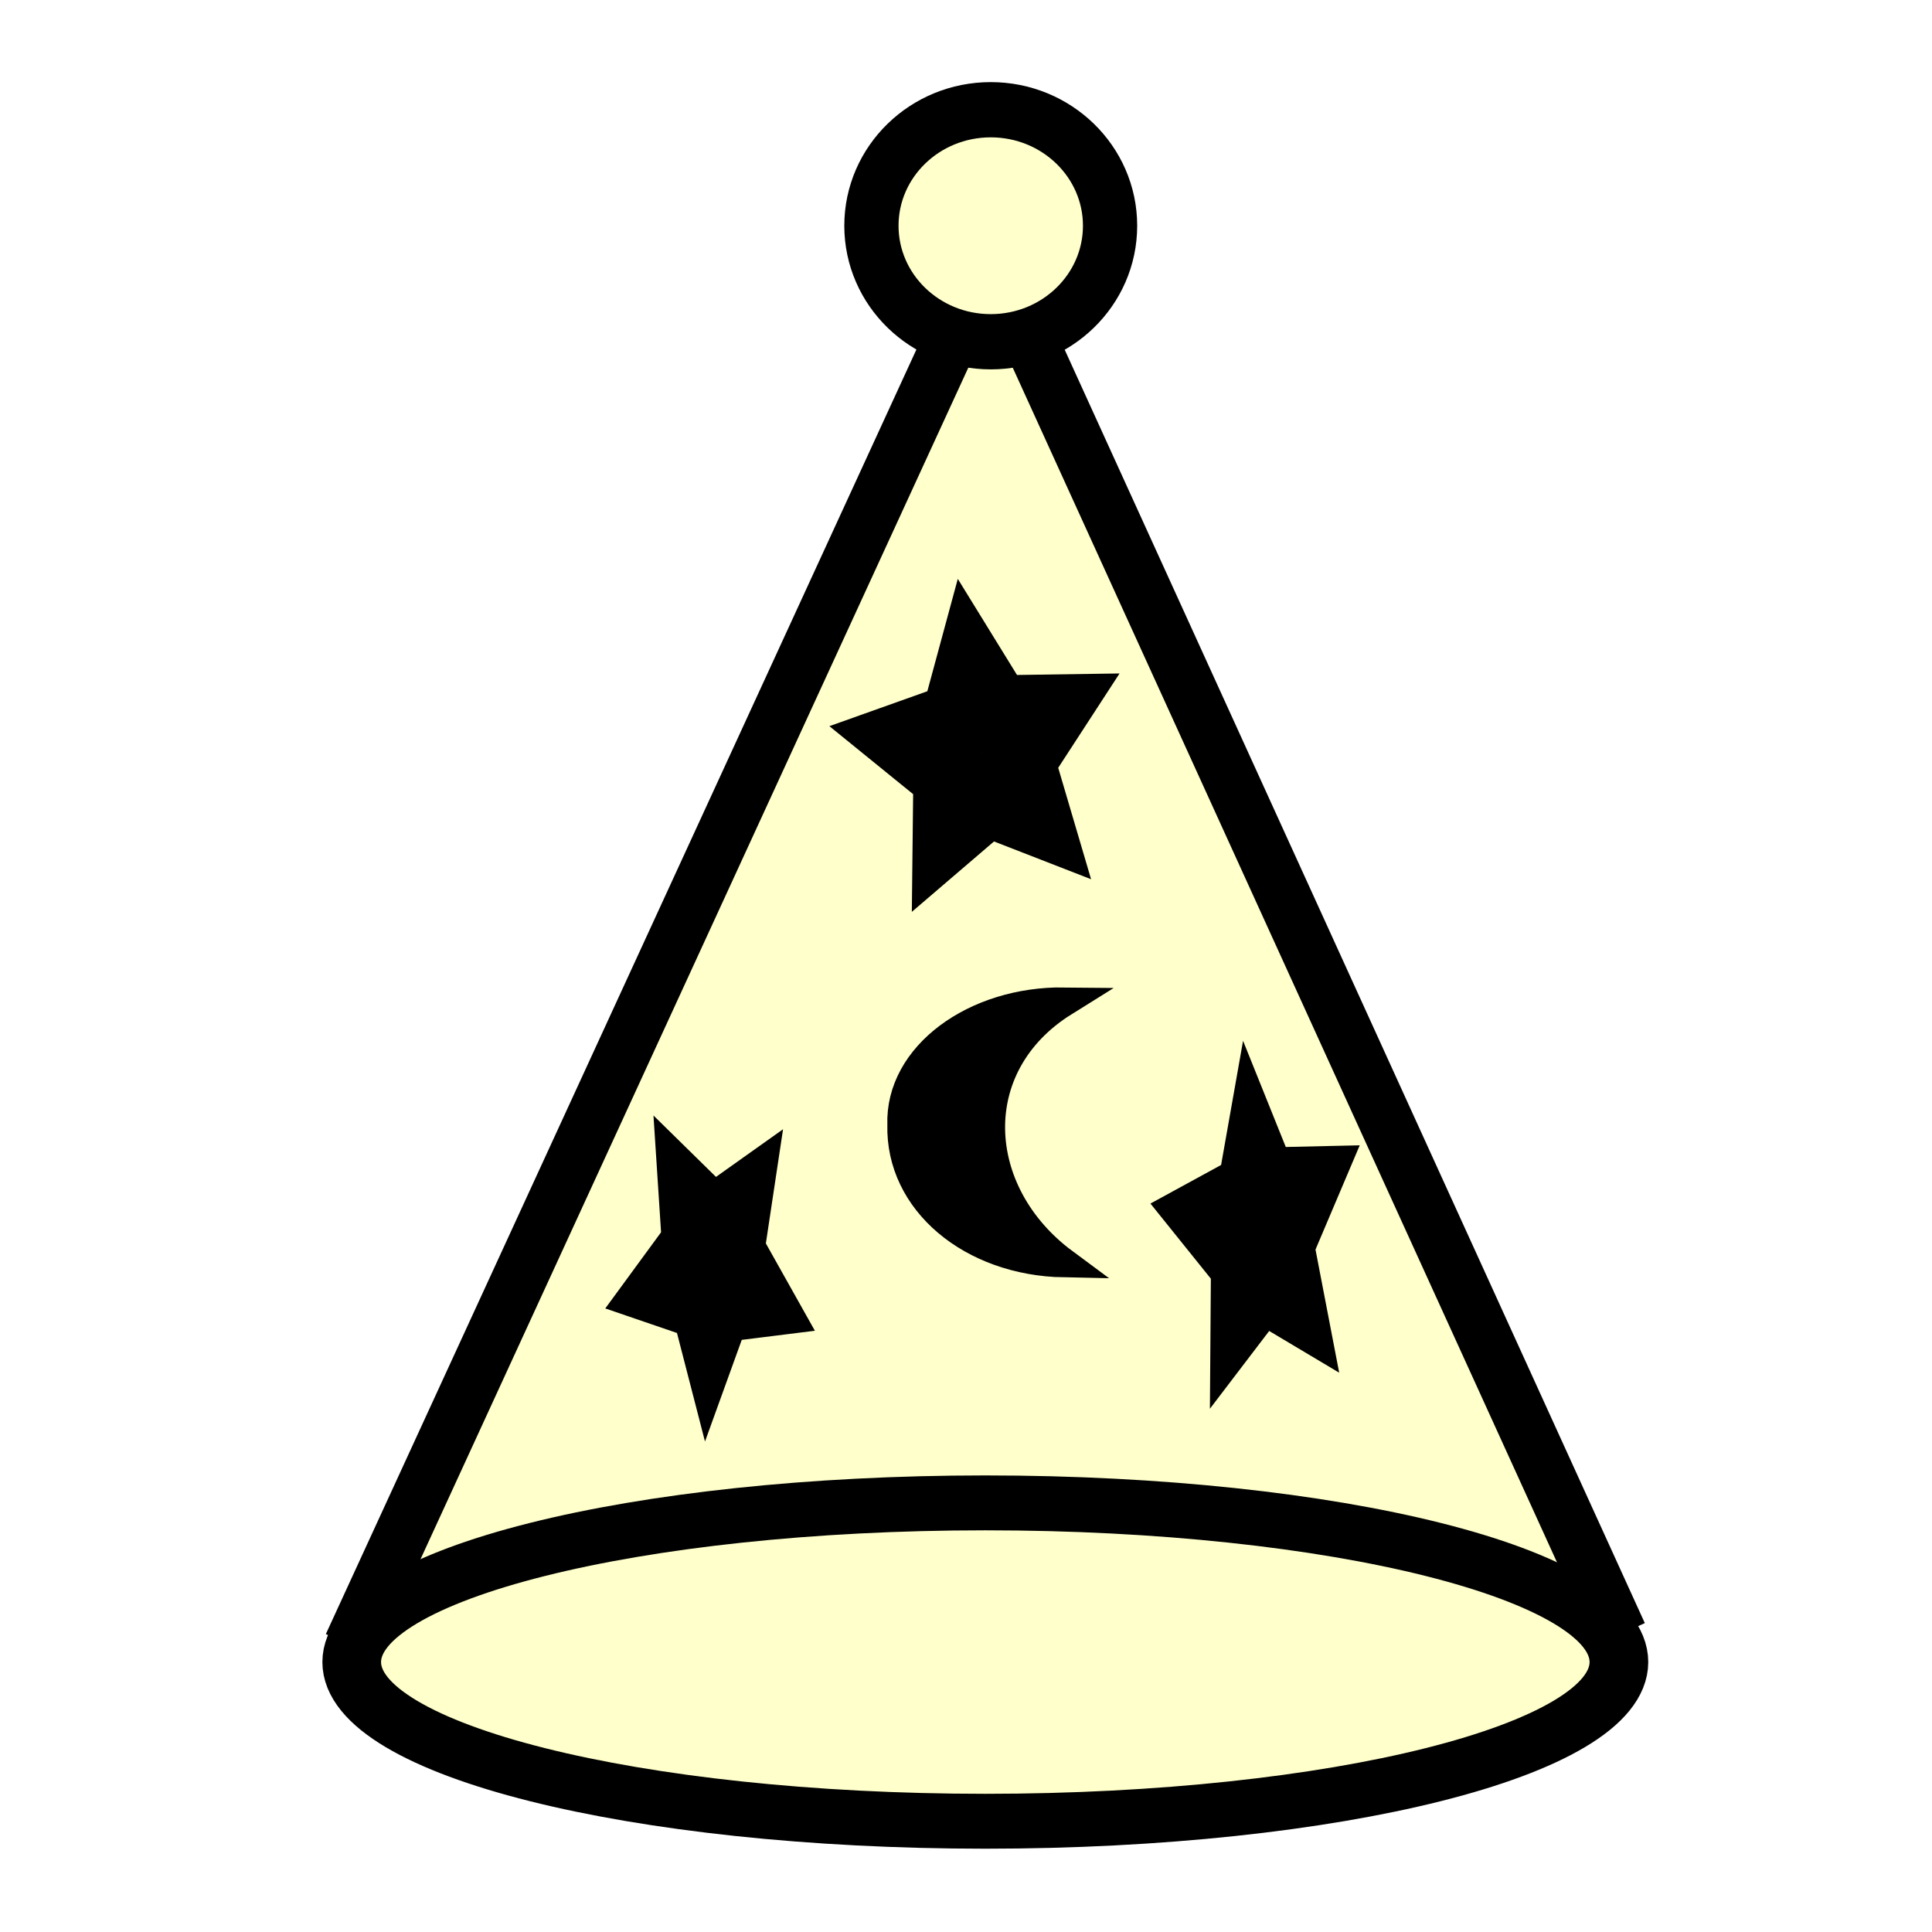
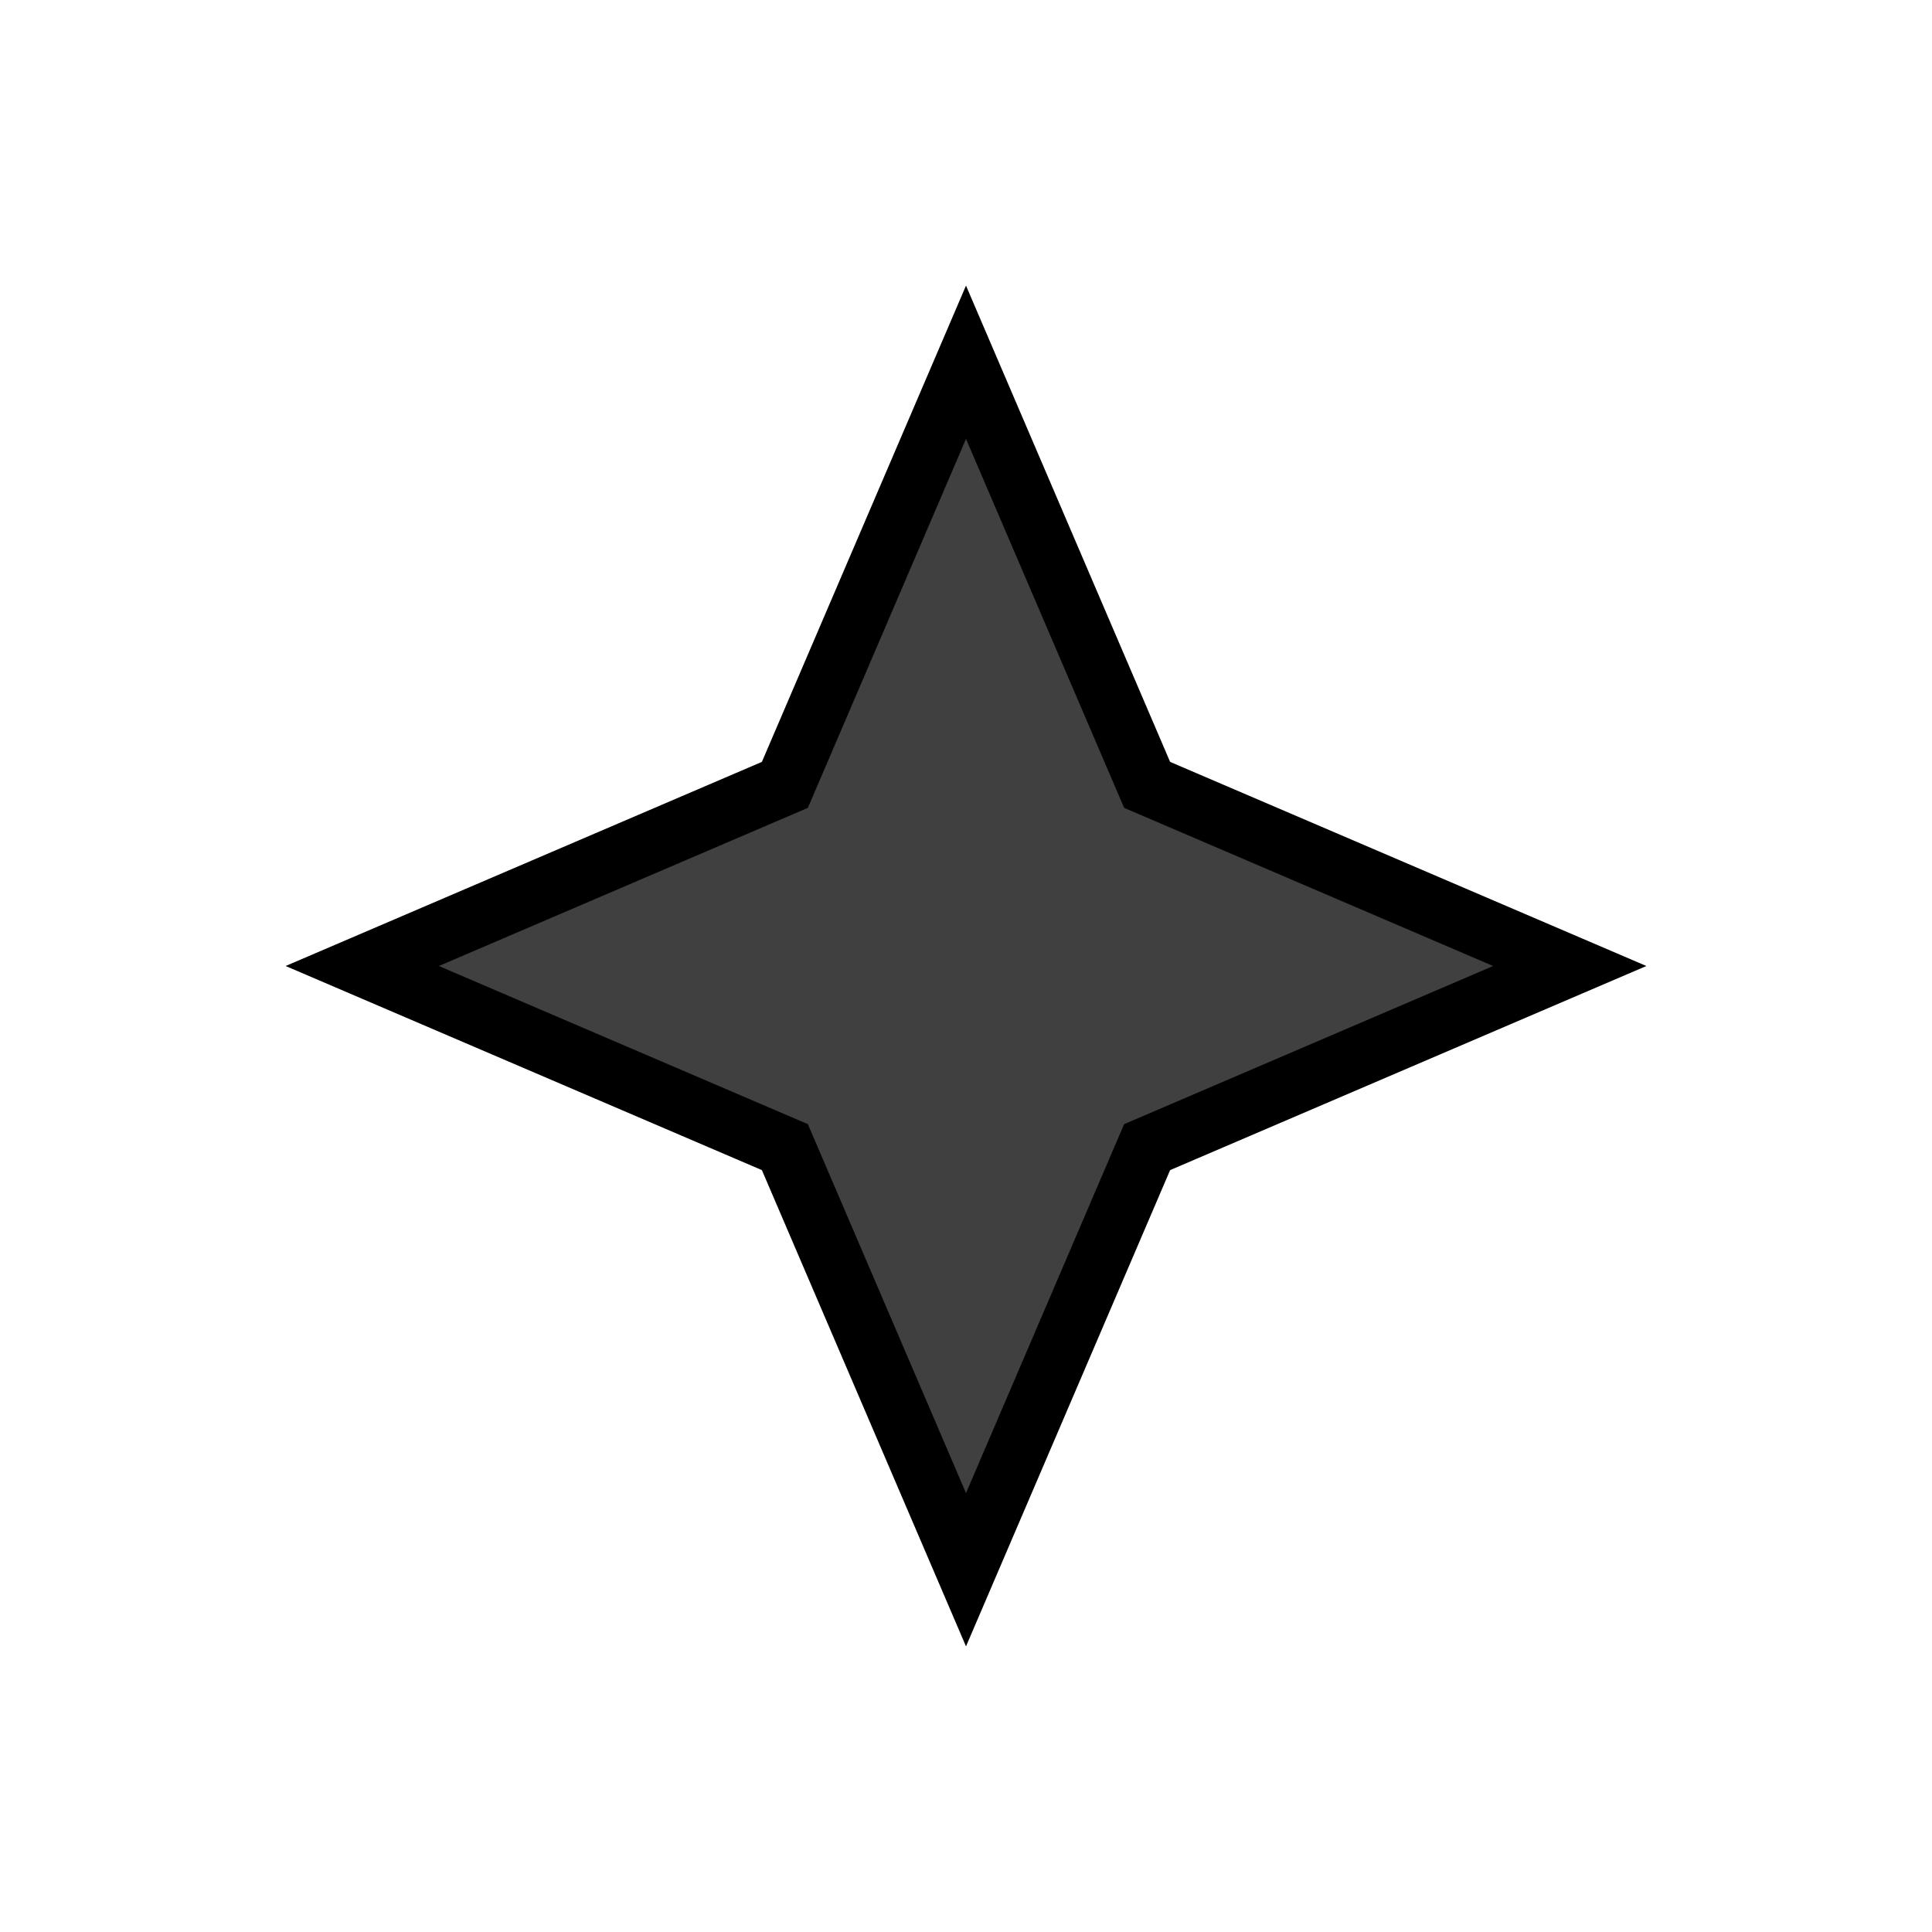
- <svg xmlns="http://www.w3.org/2000/svg" width="100" height="100" id="svg2" version="1.1">
-   <defs id="defs4">
-     </defs>
-   <g id="layer1" transform="translate(366.7143,-981.9337)">
-     <g id="g2829">
-       <path id="path3613" d="m -348.561,1067.104 33.127,-72.056 32.566,71.484" style="fill:#ffffcc;fill-opacity:1;stroke:#000000;stroke-width:2.833;stroke-linecap:butt;stroke-linejoin:miter;stroke-miterlimit:4;stroke-opacity:1;stroke-dasharray:none" />
-       <path transform="matrix(1.122951,0,0,1.14375,-371.5811,972.7446)" d="m 55.5,18.25 a 5.5,5.25 0 1 1 -11,0 5.5,5.25 0 1 1 11,0 z" id="path3615" style="fill:#ffffcc;fill-opacity:1;stroke:#000000;stroke-width:2.5;stroke-miterlimit:4;stroke-opacity:1;stroke-dasharray:none" />
-       <path transform="matrix(1.214621,0,0,1.136509,-378.8746,974.4839)" d="m 79,82.25 a 27,7.25 0 1 1 -54,0 27,7.25 0 1 1 54,0 z" id="path2839" style="fill:#ffffcc;fill-opacity:1;stroke:#000000;stroke-width:2.5;stroke-miterlimit:4;stroke-opacity:1;stroke-dasharray:none" />
-       <path transform="matrix(1.41393,0,0,1.62292,-381.6374,945.4912)" d="m 48.5,48.5 -1.779,-0.603 -1.505,1.123 0.024,-1.878 -1.534,-1.085 L 45.5,45.5 l 0.558,-1.794 1.085,1.534 1.878,-0.024 -1.123,1.505 L 48.5,48.5 z" id="path3619" style="fill:#ffffcc;fill-opacity:1;stroke:#000000;stroke-width:2.5;stroke-miterlimit:4;stroke-opacity:1;stroke-dasharray:none" />
-       <path transform="matrix(1.019861,0,0,1.793424,-360.6242,934.6255)" d="m 60,64 -1.779,-0.603 -1.505,1.123 0.024,-1.878 -1.534,-1.085 L 57,61 l 0.558,-1.794 1.085,1.534 1.878,-0.024 -1.123,1.505 L 60,64 z" id="path3621" style="fill:#ffffcc;fill-opacity:1;stroke:#000000;stroke-width:2.5;stroke-miterlimit:4;stroke-opacity:1;stroke-dasharray:none" />
-       <path transform="matrix(1.036081,0,0,1.658553,-365.5889,934.633)" d="M 37,69 35.217,69.139 34.321,70.687 33.638,69.034 31.89,68.66 33.25,67.5 33.065,65.722 34.589,66.657 36.224,65.931 35.805,67.67 37,69 z" id="path3623" style="fill:#ffffcc;fill-opacity:1;stroke:#000000;stroke-width:2.5;stroke-miterlimit:4;stroke-opacity:1;stroke-dasharray:none" />
-       <path id="path3627" d="m -311.639,1033.791 c -5.255,3.275 -4.877,9.9 0,13.51 -4.79,-0.091 -8.5,-3.187 -8.397,-7.146 -0.128,-3.575 3.79,-6.417 8.397,-6.364 z" style="fill:#000000;fill-opacity:1;stroke:#000000;stroke-width:1.498;stroke-linecap:butt;stroke-linejoin:miter;stroke-miterlimit:4;stroke-opacity:1;stroke-dasharray:none" />
-     </g>
-   </g>
+ <svg xmlns="http://www.w3.org/2000/svg" width="64" height="64">
+   <path d="M32 12l6 14 14 6-14 6-6 14-6-14-14-6 14-6z" fill="#404040" stroke="#000" stroke-width="2" />
</svg>
